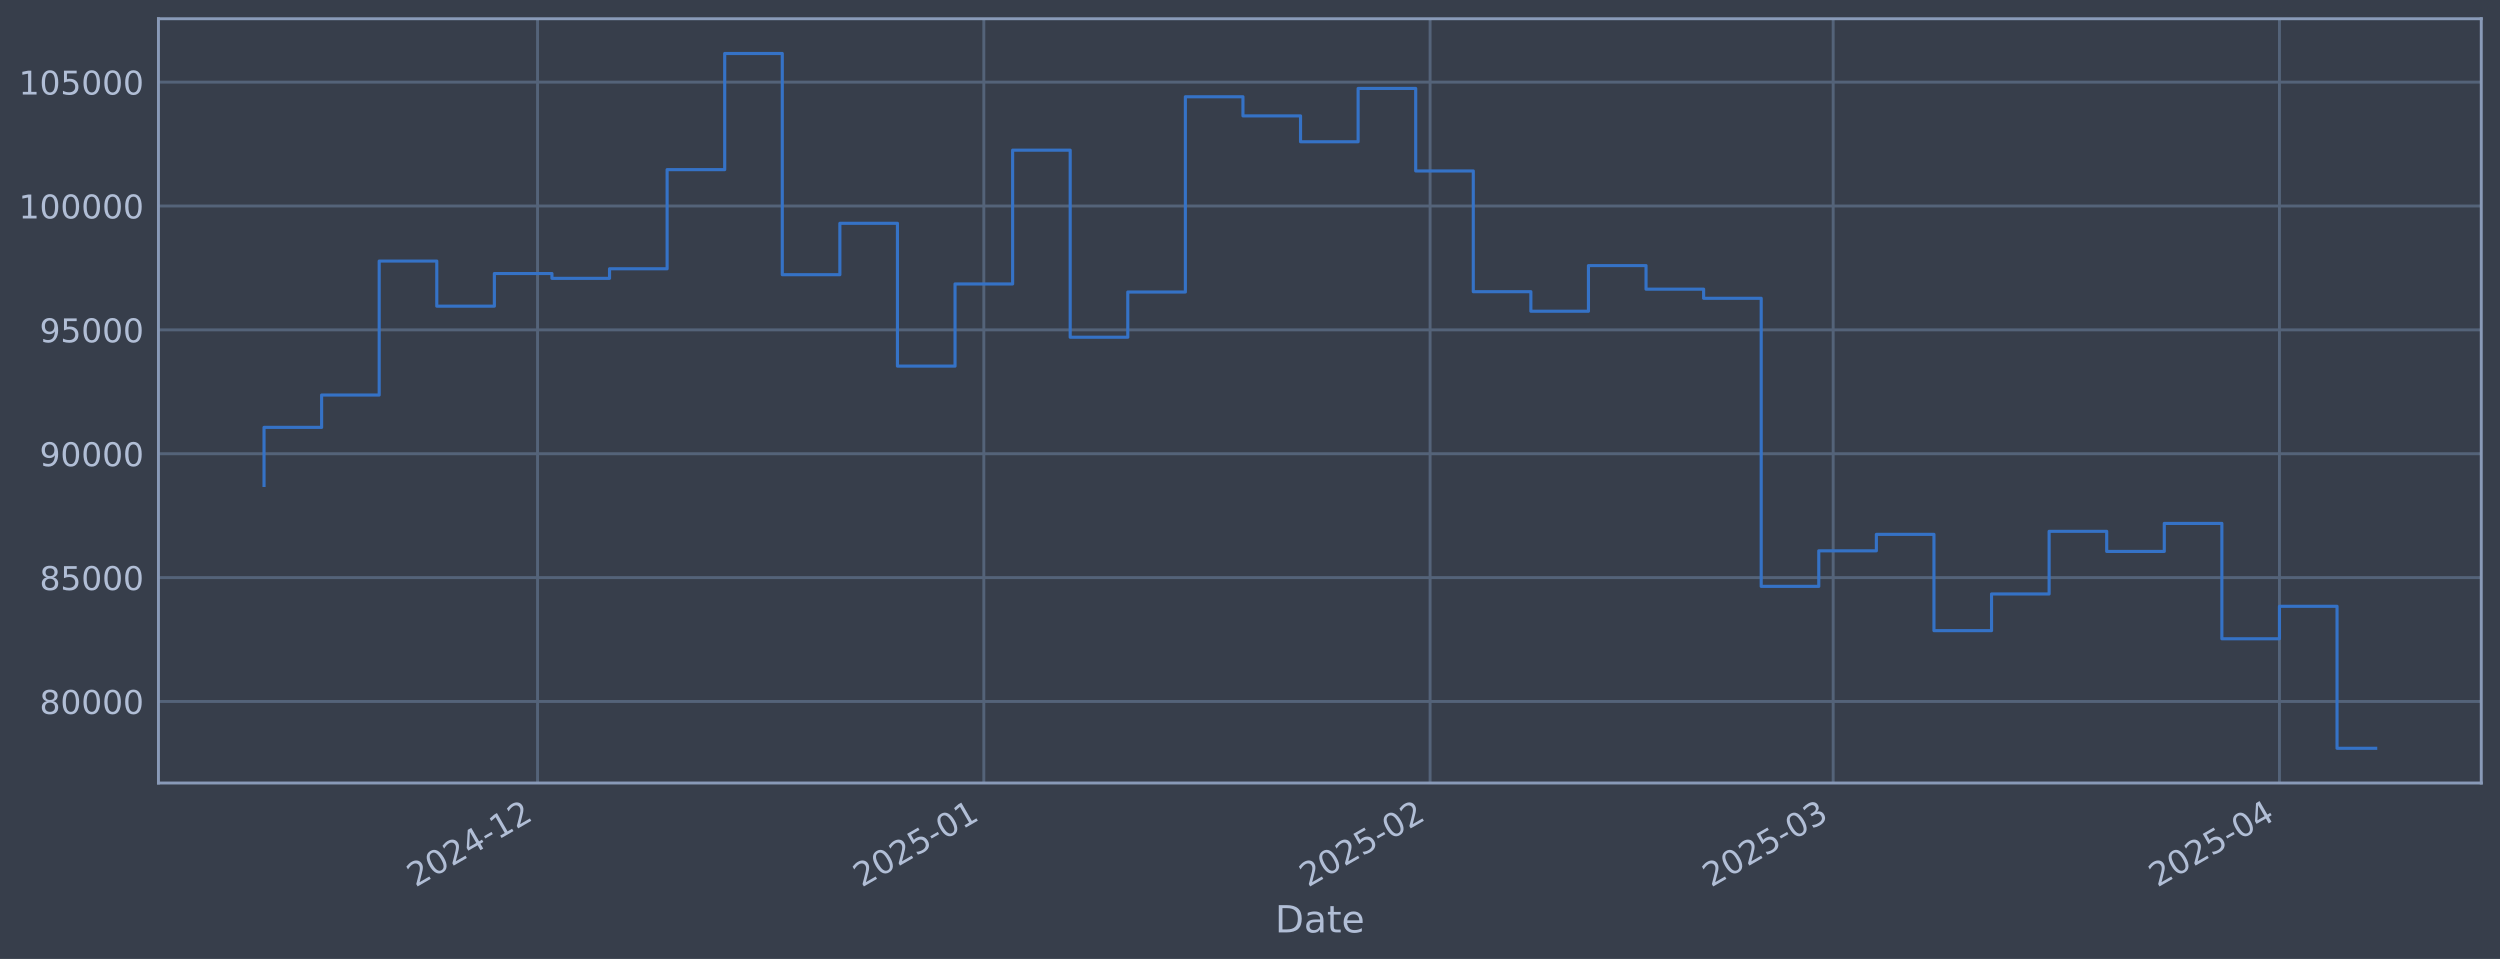
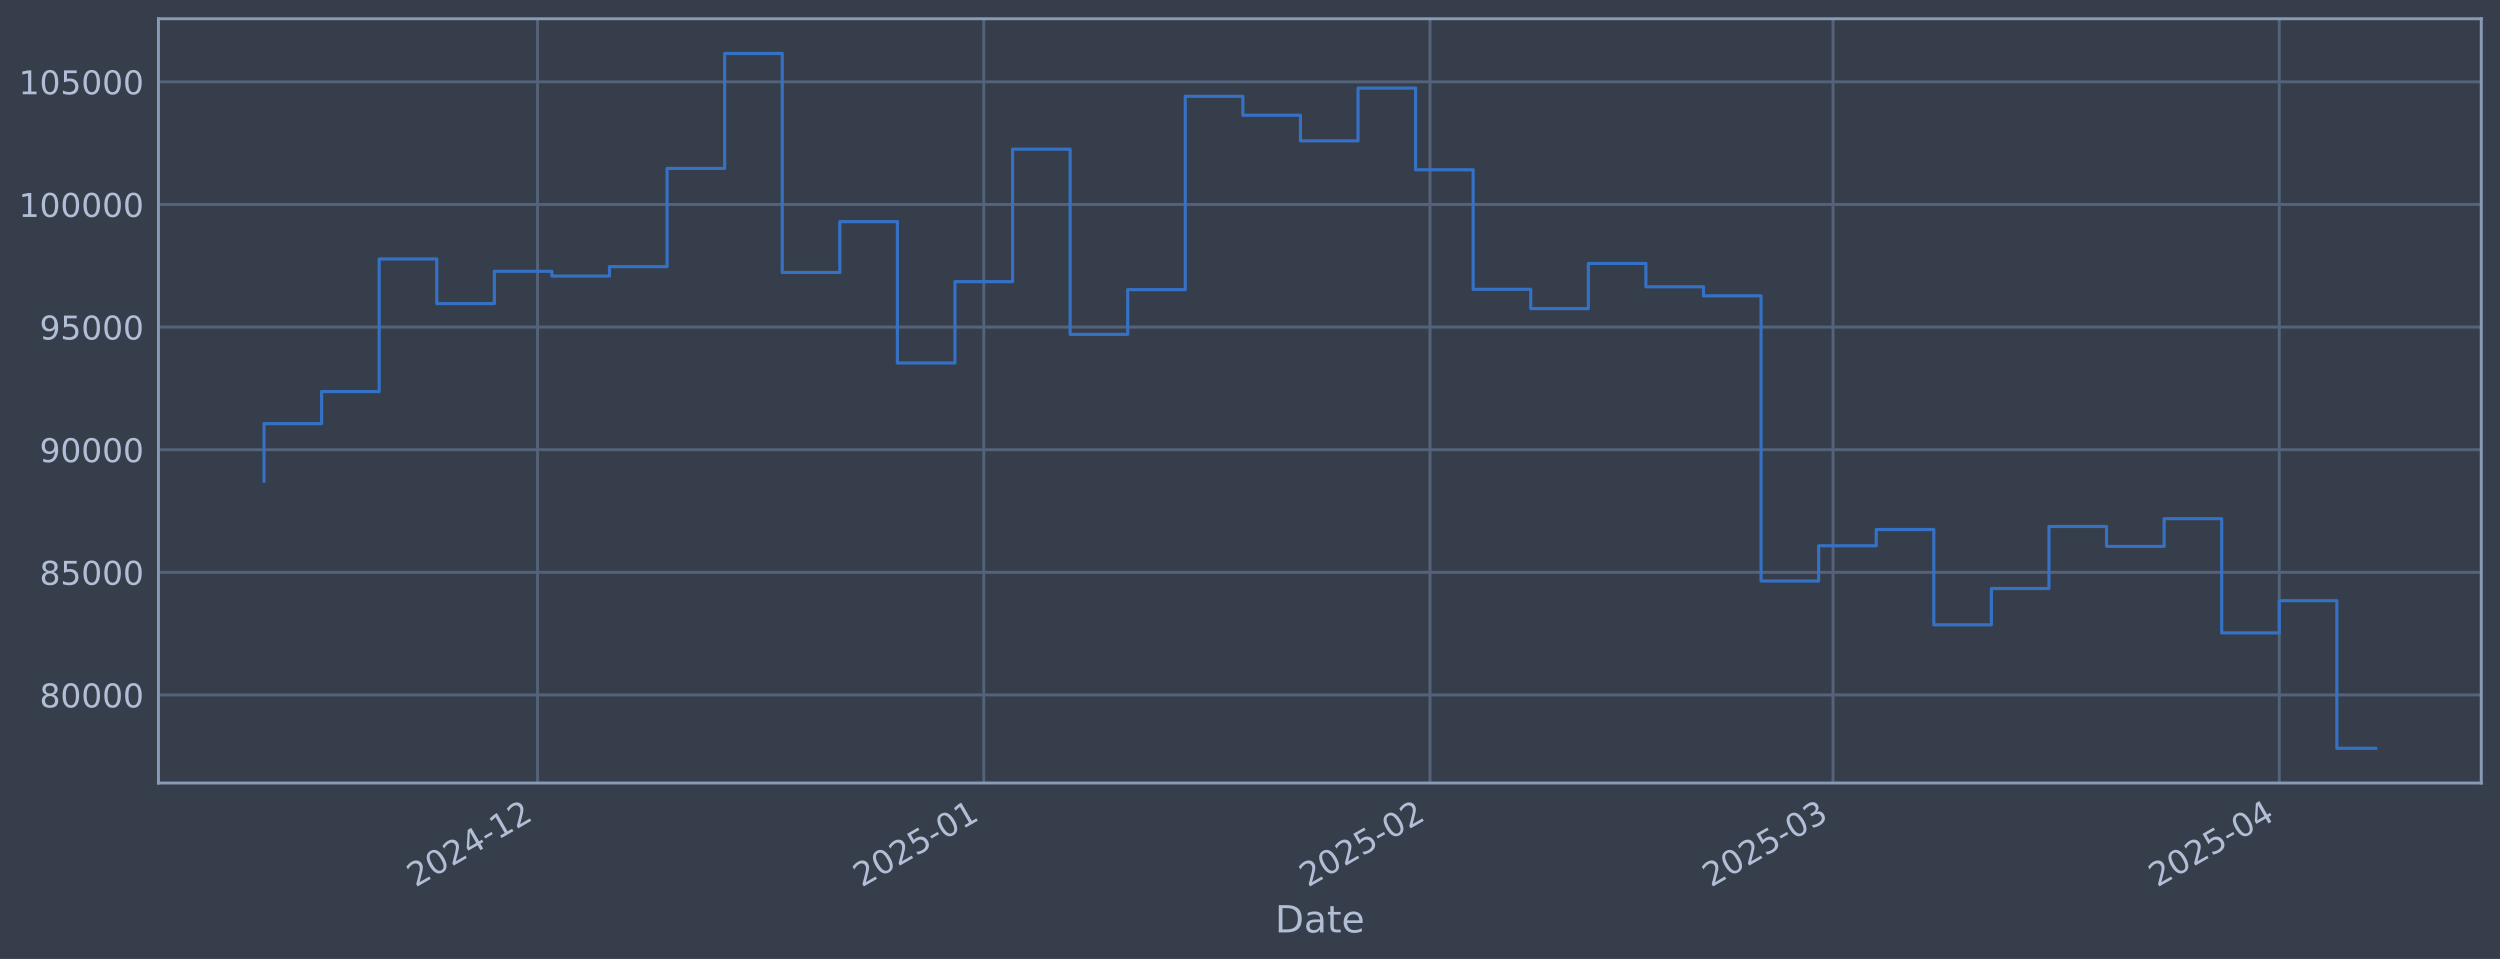
<svg xmlns="http://www.w3.org/2000/svg" xmlns:xlink="http://www.w3.org/1999/xlink" width="960.9pt" height="368.58pt" viewBox="0 0 960.9 368.58" version="1.1">
  <defs>
    <style type="text/css">*{stroke-linejoin: round; stroke-linecap: butt}</style>
  </defs>
  <g id="figure_1">
    <g id="patch_1">
      <path d="M 0 368.58  L 960.9 368.58  L 960.9 0  L 0 0  z " style="fill: #373e4b" />
    </g>
    <g id="axes_1">
      <g id="patch_2">
        <path d="M 60.901 300.96  L 953.701 300.96  L 953.701 7.2  L 60.901 7.2  z " style="fill: #373e4b" />
      </g>
      <g id="matplotlib.axis_1">
        <g id="xtick_1">
          <g id="line2d_1">
-             <path d="M 206.613 300.96  L 206.613 7.2  " clip-path="url(#pf7b0d4bf28)" style="fill: none; stroke: #546379; stroke-width: 1.12; stroke-linecap: square" />
+             <path d="M 206.604 300.96  L 206.604 7.2  " clip-path="url(#ped9beaff36)" style="fill: none; stroke: #546379; stroke-width: 1.12; stroke-linecap: square" />
          </g>
          <g id="line2d_2" />
          <g id="text_1">
-             <g style="fill: #b1bed6" transform="translate(159.7098 341.1745) rotate(-30) scale(0.126 -0.126)">
+             <g style="fill: #b1bed6" transform="translate(159.7005 341.1745) rotate(-30) scale(0.126 -0.126)">
              <defs>
                <path id="DejaVuSans-32" d="M 1228 531  L 3431 531  L 3431 0  L 469 0  L 469 531  Q 828 903 1448 1529  Q 2069 2156 2228 2338  Q 2531 2678 2651 2914  Q 2772 3150 2772 3378  Q 2772 3750 2511 3984  Q 2250 4219 1831 4219  Q 1534 4219 1204 4116  Q 875 4013 500 3803  L 500 4441  Q 881 4594 1212 4672  Q 1544 4750 1819 4750  Q 2544 4750 2975 4387  Q 3406 4025 3406 3419  Q 3406 3131 3298 2873  Q 3191 2616 2906 2266  Q 2828 2175 2409 1742  Q 1991 1309 1228 531  z " transform="scale(0.015625)" />
                <path id="DejaVuSans-30" d="M 2034 4250  Q 1547 4250 1301 3770  Q 1056 3291 1056 2328  Q 1056 1369 1301 889  Q 1547 409 2034 409  Q 2525 409 2770 889  Q 3016 1369 3016 2328  Q 3016 3291 2770 3770  Q 2525 4250 2034 4250  z M 2034 4750  Q 2819 4750 3233 4129  Q 3647 3509 3647 2328  Q 3647 1150 3233 529  Q 2819 -91 2034 -91  Q 1250 -91 836 529  Q 422 1150 422 2328  Q 422 3509 836 4129  Q 1250 4750 2034 4750  z " transform="scale(0.015625)" />
                <path id="DejaVuSans-34" d="M 2419 4116  L 825 1625  L 2419 1625  L 2419 4116  z M 2253 4666  L 3047 4666  L 3047 1625  L 3713 1625  L 3713 1100  L 3047 1100  L 3047 0  L 2419 0  L 2419 1100  L 313 1100  L 313 1709  L 2253 4666  z " transform="scale(0.015625)" />
                <path id="DejaVuSans-2d" d="M 313 2009  L 1997 2009  L 1997 1497  L 313 1497  L 313 2009  z " transform="scale(0.015625)" />
                <path id="DejaVuSans-31" d="M 794 531  L 1825 531  L 1825 4091  L 703 3866  L 703 4441  L 1819 4666  L 2450 4666  L 2450 531  L 3481 531  L 3481 0  L 794 0  L 794 531  z " transform="scale(0.015625)" />
              </defs>
              <use xlink:href="#DejaVuSans-32" />
              <use xlink:href="#DejaVuSans-30" transform="translate(63.62305 0)" />
              <use xlink:href="#DejaVuSans-32" transform="translate(127.2461 0)" />
              <use xlink:href="#DejaVuSans-34" transform="translate(190.8691 0)" />
              <use xlink:href="#DejaVuSans-2d" transform="translate(254.4922 0)" />
              <use xlink:href="#DejaVuSans-31" transform="translate(290.5762 0)" />
              <use xlink:href="#DejaVuSans-32" transform="translate(354.1992 0)" />
            </g>
          </g>
        </g>
        <g id="xtick_2">
          <g id="line2d_3">
-             <path d="M 378.142 300.96  L 378.142 7.2  " clip-path="url(#pf7b0d4bf28)" style="fill: none; stroke: #546379; stroke-width: 1.12; stroke-linecap: square" />
+             <path d="M 378.118 300.96  L 378.118 7.2  " clip-path="url(#ped9beaff36)" style="fill: none; stroke: #546379; stroke-width: 1.12; stroke-linecap: square" />
          </g>
          <g id="line2d_4" />
          <g id="text_2">
-             <g style="fill: #b1bed6" transform="translate(331.2388 341.1745) rotate(-30) scale(0.126 -0.126)">
+             <g style="fill: #b1bed6" transform="translate(331.2144 341.1745) rotate(-30) scale(0.126 -0.126)">
              <defs>
                <path id="DejaVuSans-35" d="M 691 4666  L 3169 4666  L 3169 4134  L 1269 4134  L 1269 2991  Q 1406 3038 1543 3061  Q 1681 3084 1819 3084  Q 2600 3084 3056 2656  Q 3513 2228 3513 1497  Q 3513 744 3044 326  Q 2575 -91 1722 -91  Q 1428 -91 1123 -41  Q 819 9 494 109  L 494 744  Q 775 591 1075 516  Q 1375 441 1709 441  Q 2250 441 2565 725  Q 2881 1009 2881 1497  Q 2881 1984 2565 2268  Q 2250 2553 1709 2553  Q 1456 2553 1204 2497  Q 953 2441 691 2322  L 691 4666  z " transform="scale(0.015625)" />
              </defs>
              <use xlink:href="#DejaVuSans-32" />
              <use xlink:href="#DejaVuSans-30" transform="translate(63.62305 0)" />
              <use xlink:href="#DejaVuSans-32" transform="translate(127.2461 0)" />
              <use xlink:href="#DejaVuSans-35" transform="translate(190.8691 0)" />
              <use xlink:href="#DejaVuSans-2d" transform="translate(254.4922 0)" />
              <use xlink:href="#DejaVuSans-30" transform="translate(290.5762 0)" />
              <use xlink:href="#DejaVuSans-31" transform="translate(354.1992 0)" />
            </g>
          </g>
        </g>
        <g id="xtick_3">
          <g id="line2d_5">
-             <path d="M 549.671 300.96  L 549.671 7.2  " clip-path="url(#pf7b0d4bf28)" style="fill: none; stroke: #546379; stroke-width: 1.12; stroke-linecap: square" />
+             <path d="M 549.632 300.96  L 549.632 7.2  " clip-path="url(#ped9beaff36)" style="fill: none; stroke: #546379; stroke-width: 1.12; stroke-linecap: square" />
          </g>
          <g id="line2d_6" />
          <g id="text_3">
-             <g style="fill: #b1bed6" transform="translate(502.7679 341.1745) rotate(-30) scale(0.126 -0.126)">
+             <g style="fill: #b1bed6" transform="translate(502.7283 341.1745) rotate(-30) scale(0.126 -0.126)">
              <use xlink:href="#DejaVuSans-32" />
              <use xlink:href="#DejaVuSans-30" transform="translate(63.62305 0)" />
              <use xlink:href="#DejaVuSans-32" transform="translate(127.2461 0)" />
              <use xlink:href="#DejaVuSans-35" transform="translate(190.8691 0)" />
              <use xlink:href="#DejaVuSans-2d" transform="translate(254.4922 0)" />
              <use xlink:href="#DejaVuSans-30" transform="translate(290.5762 0)" />
              <use xlink:href="#DejaVuSans-32" transform="translate(354.1992 0)" />
            </g>
          </g>
        </g>
        <g id="xtick_4">
          <g id="line2d_7">
-             <path d="M 704.601 300.96  L 704.601 7.2  " clip-path="url(#pf7b0d4bf28)" style="fill: none; stroke: #546379; stroke-width: 1.12; stroke-linecap: square" />
+             <path d="M 704.547 300.96  L 704.547 7.2  " clip-path="url(#ped9beaff36)" style="fill: none; stroke: #546379; stroke-width: 1.12; stroke-linecap: square" />
          </g>
          <g id="line2d_8" />
          <g id="text_4">
-             <g style="fill: #b1bed6" transform="translate(657.6974 341.1745) rotate(-30) scale(0.126 -0.126)">
+             <g style="fill: #b1bed6" transform="translate(657.6441 341.1745) rotate(-30) scale(0.126 -0.126)">
              <defs>
                <path id="DejaVuSans-33" d="M 2597 2516  Q 3050 2419 3304 2112  Q 3559 1806 3559 1356  Q 3559 666 3084 287  Q 2609 -91 1734 -91  Q 1441 -91 1130 -33  Q 819 25 488 141  L 488 750  Q 750 597 1062 519  Q 1375 441 1716 441  Q 2309 441 2620 675  Q 2931 909 2931 1356  Q 2931 1769 2642 2001  Q 2353 2234 1838 2234  L 1294 2234  L 1294 2753  L 1863 2753  Q 2328 2753 2575 2939  Q 2822 3125 2822 3475  Q 2822 3834 2567 4026  Q 2313 4219 1838 4219  Q 1578 4219 1281 4162  Q 984 4106 628 3988  L 628 4550  Q 988 4650 1302 4700  Q 1616 4750 1894 4750  Q 2613 4750 3031 4423  Q 3450 4097 3450 3541  Q 3450 3153 3228 2886  Q 3006 2619 2597 2516  z " transform="scale(0.015625)" />
              </defs>
              <use xlink:href="#DejaVuSans-32" />
              <use xlink:href="#DejaVuSans-30" transform="translate(63.62305 0)" />
              <use xlink:href="#DejaVuSans-32" transform="translate(127.2461 0)" />
              <use xlink:href="#DejaVuSans-35" transform="translate(190.8691 0)" />
              <use xlink:href="#DejaVuSans-2d" transform="translate(254.4922 0)" />
              <use xlink:href="#DejaVuSans-30" transform="translate(290.5762 0)" />
              <use xlink:href="#DejaVuSans-33" transform="translate(354.1992 0)" />
            </g>
          </g>
        </g>
        <g id="xtick_5">
          <g id="line2d_9">
-             <path d="M 876.13 300.96  L 876.13 7.2  " clip-path="url(#pf7b0d4bf28)" style="fill: none; stroke: #546379; stroke-width: 1.12; stroke-linecap: square" />
+             <path d="M 876.061 300.96  L 876.061 7.2  " clip-path="url(#ped9beaff36)" style="fill: none; stroke: #546379; stroke-width: 1.12; stroke-linecap: square" />
          </g>
          <g id="line2d_10" />
          <g id="text_5">
-             <g style="fill: #b1bed6" transform="translate(829.2265 341.1745) rotate(-30) scale(0.126 -0.126)">
+             <g style="fill: #b1bed6" transform="translate(829.158 341.1745) rotate(-30) scale(0.126 -0.126)">
              <use xlink:href="#DejaVuSans-32" />
              <use xlink:href="#DejaVuSans-30" transform="translate(63.62305 0)" />
              <use xlink:href="#DejaVuSans-32" transform="translate(127.2461 0)" />
              <use xlink:href="#DejaVuSans-35" transform="translate(190.8691 0)" />
              <use xlink:href="#DejaVuSans-2d" transform="translate(254.4922 0)" />
              <use xlink:href="#DejaVuSans-30" transform="translate(290.5762 0)" />
              <use xlink:href="#DejaVuSans-34" transform="translate(354.1992 0)" />
            </g>
          </g>
        </g>
        <g id="text_6">
          <g style="fill: #b1bed6" transform="translate(490.0914 358.3856) scale(0.144 -0.144)">
            <defs>
              <path id="DejaVuSans-44" d="M 1259 4147  L 1259 519  L 2022 519  Q 2988 519 3436 956  Q 3884 1394 3884 2338  Q 3884 3275 3436 3711  Q 2988 4147 2022 4147  L 1259 4147  z M 628 4666  L 1925 4666  Q 3281 4666 3915 4102  Q 4550 3538 4550 2338  Q 4550 1131 3912 565  Q 3275 0 1925 0  L 628 0  L 628 4666  z " transform="scale(0.015625)" />
              <path id="DejaVuSans-61" d="M 2194 1759  Q 1497 1759 1228 1600  Q 959 1441 959 1056  Q 959 750 1161 570  Q 1363 391 1709 391  Q 2188 391 2477 730  Q 2766 1069 2766 1631  L 2766 1759  L 2194 1759  z M 3341 1997  L 3341 0  L 2766 0  L 2766 531  Q 2569 213 2275 61  Q 1981 -91 1556 -91  Q 1019 -91 701 211  Q 384 513 384 1019  Q 384 1609 779 1909  Q 1175 2209 1959 2209  L 2766 2209  L 2766 2266  Q 2766 2663 2505 2880  Q 2244 3097 1772 3097  Q 1472 3097 1187 3025  Q 903 2953 641 2809  L 641 3341  Q 956 3463 1253 3523  Q 1550 3584 1831 3584  Q 2591 3584 2966 3190  Q 3341 2797 3341 1997  z " transform="scale(0.015625)" />
              <path id="DejaVuSans-74" d="M 1172 4494  L 1172 3500  L 2356 3500  L 2356 3053  L 1172 3053  L 1172 1153  Q 1172 725 1289 603  Q 1406 481 1766 481  L 2356 481  L 2356 0  L 1766 0  Q 1100 0 847 248  Q 594 497 594 1153  L 594 3053  L 172 3053  L 172 3500  L 594 3500  L 594 4494  L 1172 4494  z " transform="scale(0.015625)" />
              <path id="DejaVuSans-65" d="M 3597 1894  L 3597 1613  L 953 1613  Q 991 1019 1311 708  Q 1631 397 2203 397  Q 2534 397 2845 478  Q 3156 559 3463 722  L 3463 178  Q 3153 47 2828 -22  Q 2503 -91 2169 -91  Q 1331 -91 842 396  Q 353 884 353 1716  Q 353 2575 817 3079  Q 1281 3584 2069 3584  Q 2775 3584 3186 3129  Q 3597 2675 3597 1894  z M 3022 2063  Q 3016 2534 2758 2815  Q 2500 3097 2075 3097  Q 1594 3097 1305 2825  Q 1016 2553 972 2059  L 3022 2063  z " transform="scale(0.015625)" />
            </defs>
            <use xlink:href="#DejaVuSans-44" />
            <use xlink:href="#DejaVuSans-61" transform="translate(77.00195 0)" />
            <use xlink:href="#DejaVuSans-74" transform="translate(138.2812 0)" />
            <use xlink:href="#DejaVuSans-65" transform="translate(177.4902 0)" />
          </g>
        </g>
      </g>
      <g id="matplotlib.axis_2">
        <g id="ytick_1">
          <g id="line2d_11">
-             <path d="M 60.901 269.621  L 953.701 269.621  " clip-path="url(#pf7b0d4bf28)" style="fill: none; stroke: #546379; stroke-width: 1.12; stroke-linecap: square" />
+             <path d="M 60.901 267.109  L 953.701 267.109  " clip-path="url(#ped9beaff36)" style="fill: none; stroke: #546379; stroke-width: 1.12; stroke-linecap: square" />
          </g>
          <g id="line2d_12" />
          <g id="text_7">
-             <g style="fill: #b1bed6" transform="translate(15.21675 274.4085) scale(0.126 -0.126)">
+             <g style="fill: #b1bed6" transform="translate(15.21675 271.8962) scale(0.126 -0.126)">
              <defs>
                <path id="DejaVuSans-38" d="M 2034 2216  Q 1584 2216 1326 1975  Q 1069 1734 1069 1313  Q 1069 891 1326 650  Q 1584 409 2034 409  Q 2484 409 2743 651  Q 3003 894 3003 1313  Q 3003 1734 2745 1975  Q 2488 2216 2034 2216  z M 1403 2484  Q 997 2584 770 2862  Q 544 3141 544 3541  Q 544 4100 942 4425  Q 1341 4750 2034 4750  Q 2731 4750 3128 4425  Q 3525 4100 3525 3541  Q 3525 3141 3298 2862  Q 3072 2584 2669 2484  Q 3125 2378 3379 2068  Q 3634 1759 3634 1313  Q 3634 634 3220 271  Q 2806 -91 2034 -91  Q 1263 -91 848 271  Q 434 634 434 1313  Q 434 1759 690 2068  Q 947 2378 1403 2484  z M 1172 3481  Q 1172 3119 1398 2916  Q 1625 2713 2034 2713  Q 2441 2713 2670 2916  Q 2900 3119 2900 3481  Q 2900 3844 2670 4047  Q 2441 4250 2034 4250  Q 1625 4250 1398 4047  Q 1172 3844 1172 3481  z " transform="scale(0.015625)" />
              </defs>
              <use xlink:href="#DejaVuSans-38" />
              <use xlink:href="#DejaVuSans-30" transform="translate(63.62305 0)" />
              <use xlink:href="#DejaVuSans-30" transform="translate(127.2461 0)" />
              <use xlink:href="#DejaVuSans-30" transform="translate(190.8691 0)" />
              <use xlink:href="#DejaVuSans-30" transform="translate(254.4922 0)" />
            </g>
          </g>
        </g>
        <g id="ytick_2">
          <g id="line2d_13">
-             <path d="M 60.901 222.009  L 953.701 222.009  " clip-path="url(#pf7b0d4bf28)" style="fill: none; stroke: #546379; stroke-width: 1.12; stroke-linecap: square" />
+             <path d="M 60.901 219.977  L 953.701 219.977  " clip-path="url(#ped9beaff36)" style="fill: none; stroke: #546379; stroke-width: 1.12; stroke-linecap: square" />
          </g>
          <g id="line2d_14" />
          <g id="text_8">
-             <g style="fill: #b1bed6" transform="translate(15.21675 226.7963) scale(0.126 -0.126)">
+             <g style="fill: #b1bed6" transform="translate(15.21675 224.7643) scale(0.126 -0.126)">
              <use xlink:href="#DejaVuSans-38" />
              <use xlink:href="#DejaVuSans-35" transform="translate(63.62305 0)" />
              <use xlink:href="#DejaVuSans-30" transform="translate(127.2461 0)" />
              <use xlink:href="#DejaVuSans-30" transform="translate(190.8691 0)" />
              <use xlink:href="#DejaVuSans-30" transform="translate(254.4922 0)" />
            </g>
          </g>
        </g>
        <g id="ytick_3">
          <g id="line2d_15">
-             <path d="M 60.901 174.397  L 953.701 174.397  " clip-path="url(#pf7b0d4bf28)" style="fill: none; stroke: #546379; stroke-width: 1.12; stroke-linecap: square" />
+             <path d="M 60.901 172.845  L 953.701 172.845  " clip-path="url(#ped9beaff36)" style="fill: none; stroke: #546379; stroke-width: 1.12; stroke-linecap: square" />
          </g>
          <g id="line2d_16" />
          <g id="text_9">
-             <g style="fill: #b1bed6" transform="translate(15.21675 179.1842) scale(0.126 -0.126)">
+             <g style="fill: #b1bed6" transform="translate(15.21675 177.6324) scale(0.126 -0.126)">
              <defs>
                <path id="DejaVuSans-39" d="M 703 97  L 703 672  Q 941 559 1184 500  Q 1428 441 1663 441  Q 2288 441 2617 861  Q 2947 1281 2994 2138  Q 2813 1869 2534 1725  Q 2256 1581 1919 1581  Q 1219 1581 811 2004  Q 403 2428 403 3163  Q 403 3881 828 4315  Q 1253 4750 1959 4750  Q 2769 4750 3195 4129  Q 3622 3509 3622 2328  Q 3622 1225 3098 567  Q 2575 -91 1691 -91  Q 1453 -91 1209 -44  Q 966 3 703 97  z M 1959 2075  Q 2384 2075 2632 2365  Q 2881 2656 2881 3163  Q 2881 3666 2632 3958  Q 2384 4250 1959 4250  Q 1534 4250 1286 3958  Q 1038 3666 1038 3163  Q 1038 2656 1286 2365  Q 1534 2075 1959 2075  z " transform="scale(0.015625)" />
              </defs>
              <use xlink:href="#DejaVuSans-39" />
              <use xlink:href="#DejaVuSans-30" transform="translate(63.62305 0)" />
              <use xlink:href="#DejaVuSans-30" transform="translate(127.2461 0)" />
              <use xlink:href="#DejaVuSans-30" transform="translate(190.8691 0)" />
              <use xlink:href="#DejaVuSans-30" transform="translate(254.4922 0)" />
            </g>
          </g>
        </g>
        <g id="ytick_4">
          <g id="line2d_17">
-             <path d="M 60.901 126.785  L 953.701 126.785  " clip-path="url(#pf7b0d4bf28)" style="fill: none; stroke: #546379; stroke-width: 1.12; stroke-linecap: square" />
+             <path d="M 60.901 125.713  L 953.701 125.713  " clip-path="url(#ped9beaff36)" style="fill: none; stroke: #546379; stroke-width: 1.12; stroke-linecap: square" />
          </g>
          <g id="line2d_18" />
          <g id="text_10">
-             <g style="fill: #b1bed6" transform="translate(15.21675 131.5721) scale(0.126 -0.126)">
+             <g style="fill: #b1bed6" transform="translate(15.21675 130.5005) scale(0.126 -0.126)">
              <use xlink:href="#DejaVuSans-39" />
              <use xlink:href="#DejaVuSans-35" transform="translate(63.62305 0)" />
              <use xlink:href="#DejaVuSans-30" transform="translate(127.2461 0)" />
              <use xlink:href="#DejaVuSans-30" transform="translate(190.8691 0)" />
              <use xlink:href="#DejaVuSans-30" transform="translate(254.4922 0)" />
            </g>
          </g>
        </g>
        <g id="ytick_5">
          <g id="line2d_19">
-             <path d="M 60.901 79.173  L 953.701 79.173  " clip-path="url(#pf7b0d4bf28)" style="fill: none; stroke: #546379; stroke-width: 1.12; stroke-linecap: square" />
+             <path d="M 60.901 78.582  L 953.701 78.582  " clip-path="url(#ped9beaff36)" style="fill: none; stroke: #546379; stroke-width: 1.12; stroke-linecap: square" />
          </g>
          <g id="line2d_20" />
          <g id="text_11">
-             <g style="fill: #b1bed6" transform="translate(7.2 83.95991) scale(0.126 -0.126)">
+             <g style="fill: #b1bed6" transform="translate(7.2 83.36861) scale(0.126 -0.126)">
              <use xlink:href="#DejaVuSans-31" />
              <use xlink:href="#DejaVuSans-30" transform="translate(63.62305 0)" />
              <use xlink:href="#DejaVuSans-30" transform="translate(127.2461 0)" />
              <use xlink:href="#DejaVuSans-30" transform="translate(190.8691 0)" />
              <use xlink:href="#DejaVuSans-30" transform="translate(254.4922 0)" />
              <use xlink:href="#DejaVuSans-30" transform="translate(318.1152 0)" />
            </g>
          </g>
        </g>
        <g id="ytick_6">
          <g id="line2d_21">
-             <path d="M 60.901 31.561  L 953.701 31.561  " clip-path="url(#pf7b0d4bf28)" style="fill: none; stroke: #546379; stroke-width: 1.12; stroke-linecap: square" />
+             <path d="M 60.901 31.45  L 953.701 31.45  " clip-path="url(#ped9beaff36)" style="fill: none; stroke: #546379; stroke-width: 1.12; stroke-linecap: square" />
          </g>
          <g id="line2d_22" />
          <g id="text_12">
-             <g style="fill: #b1bed6" transform="translate(7.2 36.34777) scale(0.126 -0.126)">
+             <g style="fill: #b1bed6" transform="translate(7.2 36.23673) scale(0.126 -0.126)">
              <use xlink:href="#DejaVuSans-31" />
              <use xlink:href="#DejaVuSans-30" transform="translate(63.62305 0)" />
              <use xlink:href="#DejaVuSans-35" transform="translate(127.2461 0)" />
              <use xlink:href="#DejaVuSans-30" transform="translate(190.8691 0)" />
              <use xlink:href="#DejaVuSans-30" transform="translate(254.4922 0)" />
              <use xlink:href="#DejaVuSans-30" transform="translate(318.1152 0)" />
            </g>
          </g>
        </g>
      </g>
      <g id="line2d_23">
-         <path d="M 101.482 186.588  L 101.482 164.273  L 123.615 164.273  L 123.615 151.834  L 145.748 151.834  L 145.748 100.342  L 167.881 100.342  L 167.881 117.672  L 190.013 117.672  L 190.013 105.135  L 212.146 105.135  L 212.146 106.983  L 234.279 106.983  L 234.279 103.307  L 256.412 103.307  L 256.412 65.198  L 278.545 65.198  L 278.545 20.553  L 300.677 20.553  L 300.677 105.583  L 322.81 105.583  L 322.81 85.837  L 344.943 85.837  L 344.943 140.722  L 367.076 140.722  L 367.076 109.134  L 389.209 109.134  L 389.209 57.716  L 411.341 57.716  L 411.341 129.616  L 433.474 129.616  L 433.474 112.243  L 455.607 112.243  L 455.607 37.19  L 477.74 37.19  L 477.74 44.539  L 499.872 44.539  L 499.872 54.485  L 522.005 54.485  L 522.005 33.999  L 544.138 33.999  L 544.138 65.701  L 566.271 65.701  L 566.271 112.114  L 588.404 112.114  L 588.404 119.624  L 610.536 119.624  L 610.536 102.087  L 632.669 102.087  L 632.669 111.142  L 654.802 111.142  L 654.802 114.646  L 676.935 114.646  L 676.935 225.382  L 699.067 225.382  L 699.067 211.708  L 721.2 211.708  L 721.2 205.388  L 743.333 205.388  L 743.333 242.394  L 765.466 242.394  L 765.466 228.298  L 787.599 228.298  L 787.599 204.225  L 809.731 204.225  L 809.731 211.943  L 831.864 211.943  L 831.864 201.176  L 853.997 201.176  L 853.997 245.519  L 876.13 245.519  L 876.13 233.036  L 898.263 233.036  L 898.263 287.607  L 913.119 287.607  " clip-path="url(#pf7b0d4bf28)" style="fill: none; stroke: #3572c6; stroke-width: 1.2; stroke-linecap: square" />
+         <path d="M 101.482 184.914  L 101.482 162.823  L 123.613 162.823  L 123.613 150.51  L 145.744 150.51  L 145.744 99.537  L 167.875 99.537  L 167.875 116.693  L 190.006 116.693  L 190.006 104.281  L 212.136 104.281  L 212.136 106.111  L 234.267 106.111  L 234.267 102.472  L 256.398 102.472  L 256.398 64.748  L 278.529 64.748  L 278.529 20.553  L 300.66 20.553  L 300.66 104.725  L 322.791 104.725  L 322.791 85.179  L 344.921 85.179  L 344.921 139.51  L 367.052 139.51  L 367.052 108.24  L 389.183 108.24  L 389.183 57.341  L 411.314 57.341  L 411.314 128.516  L 433.445 128.516  L 433.445 111.318  L 455.576 111.318  L 455.576 37.022  L 477.706 37.022  L 477.706 44.297  L 499.837 44.297  L 499.837 54.142  L 521.968 54.142  L 521.968 33.863  L 544.099 33.863  L 544.099 65.246  L 566.23 65.246  L 566.23 111.19  L 588.36 111.19  L 588.36 118.625  L 610.491 118.625  L 610.491 101.265  L 632.622 101.265  L 632.622 110.228  L 654.753 110.228  L 654.753 113.697  L 676.884 113.697  L 676.884 223.316  L 699.015 223.316  L 699.015 209.78  L 721.145 209.78  L 721.145 203.523  L 743.276 203.523  L 743.276 240.156  L 765.407 240.156  L 765.407 226.202  L 787.538 226.202  L 787.538 202.373  L 809.669 202.373  L 809.669 210.013  L 831.8 210.013  L 831.8 199.355  L 853.93 199.355  L 853.93 243.25  L 876.061 243.25  L 876.061 230.893  L 898.192 230.893  L 898.192 287.607  L 913.119 287.607  " clip-path="url(#ped9beaff36)" style="fill: none; stroke: #3572c6; stroke-width: 1.2; stroke-linecap: square" />
      </g>
      <g id="patch_3">
        <path d="M 60.901 300.96  L 60.901 7.2  " style="fill: none; stroke: #899ab8; stroke-width: 1.12; stroke-linejoin: miter; stroke-linecap: square" />
      </g>
      <g id="patch_4">
        <path d="M 953.701 300.96  L 953.701 7.2  " style="fill: none; stroke: #899ab8; stroke-width: 1.12; stroke-linejoin: miter; stroke-linecap: square" />
      </g>
      <g id="patch_5">
        <path d="M 60.901 300.96  L 953.701 300.96  " style="fill: none; stroke: #899ab8; stroke-width: 1.12; stroke-linejoin: miter; stroke-linecap: square" />
      </g>
      <g id="patch_6">
        <path d="M 60.901 7.2  L 953.701 7.2  " style="fill: none; stroke: #899ab8; stroke-width: 1.12; stroke-linejoin: miter; stroke-linecap: square" />
      </g>
    </g>
  </g>
  <defs>
-     <clipPath id="pf7b0d4bf28">
+     <clipPath id="ped9beaff36">
      <rect x="60.901" y="7.2" width="892.8" height="293.76" />
    </clipPath>
  </defs>
</svg>
